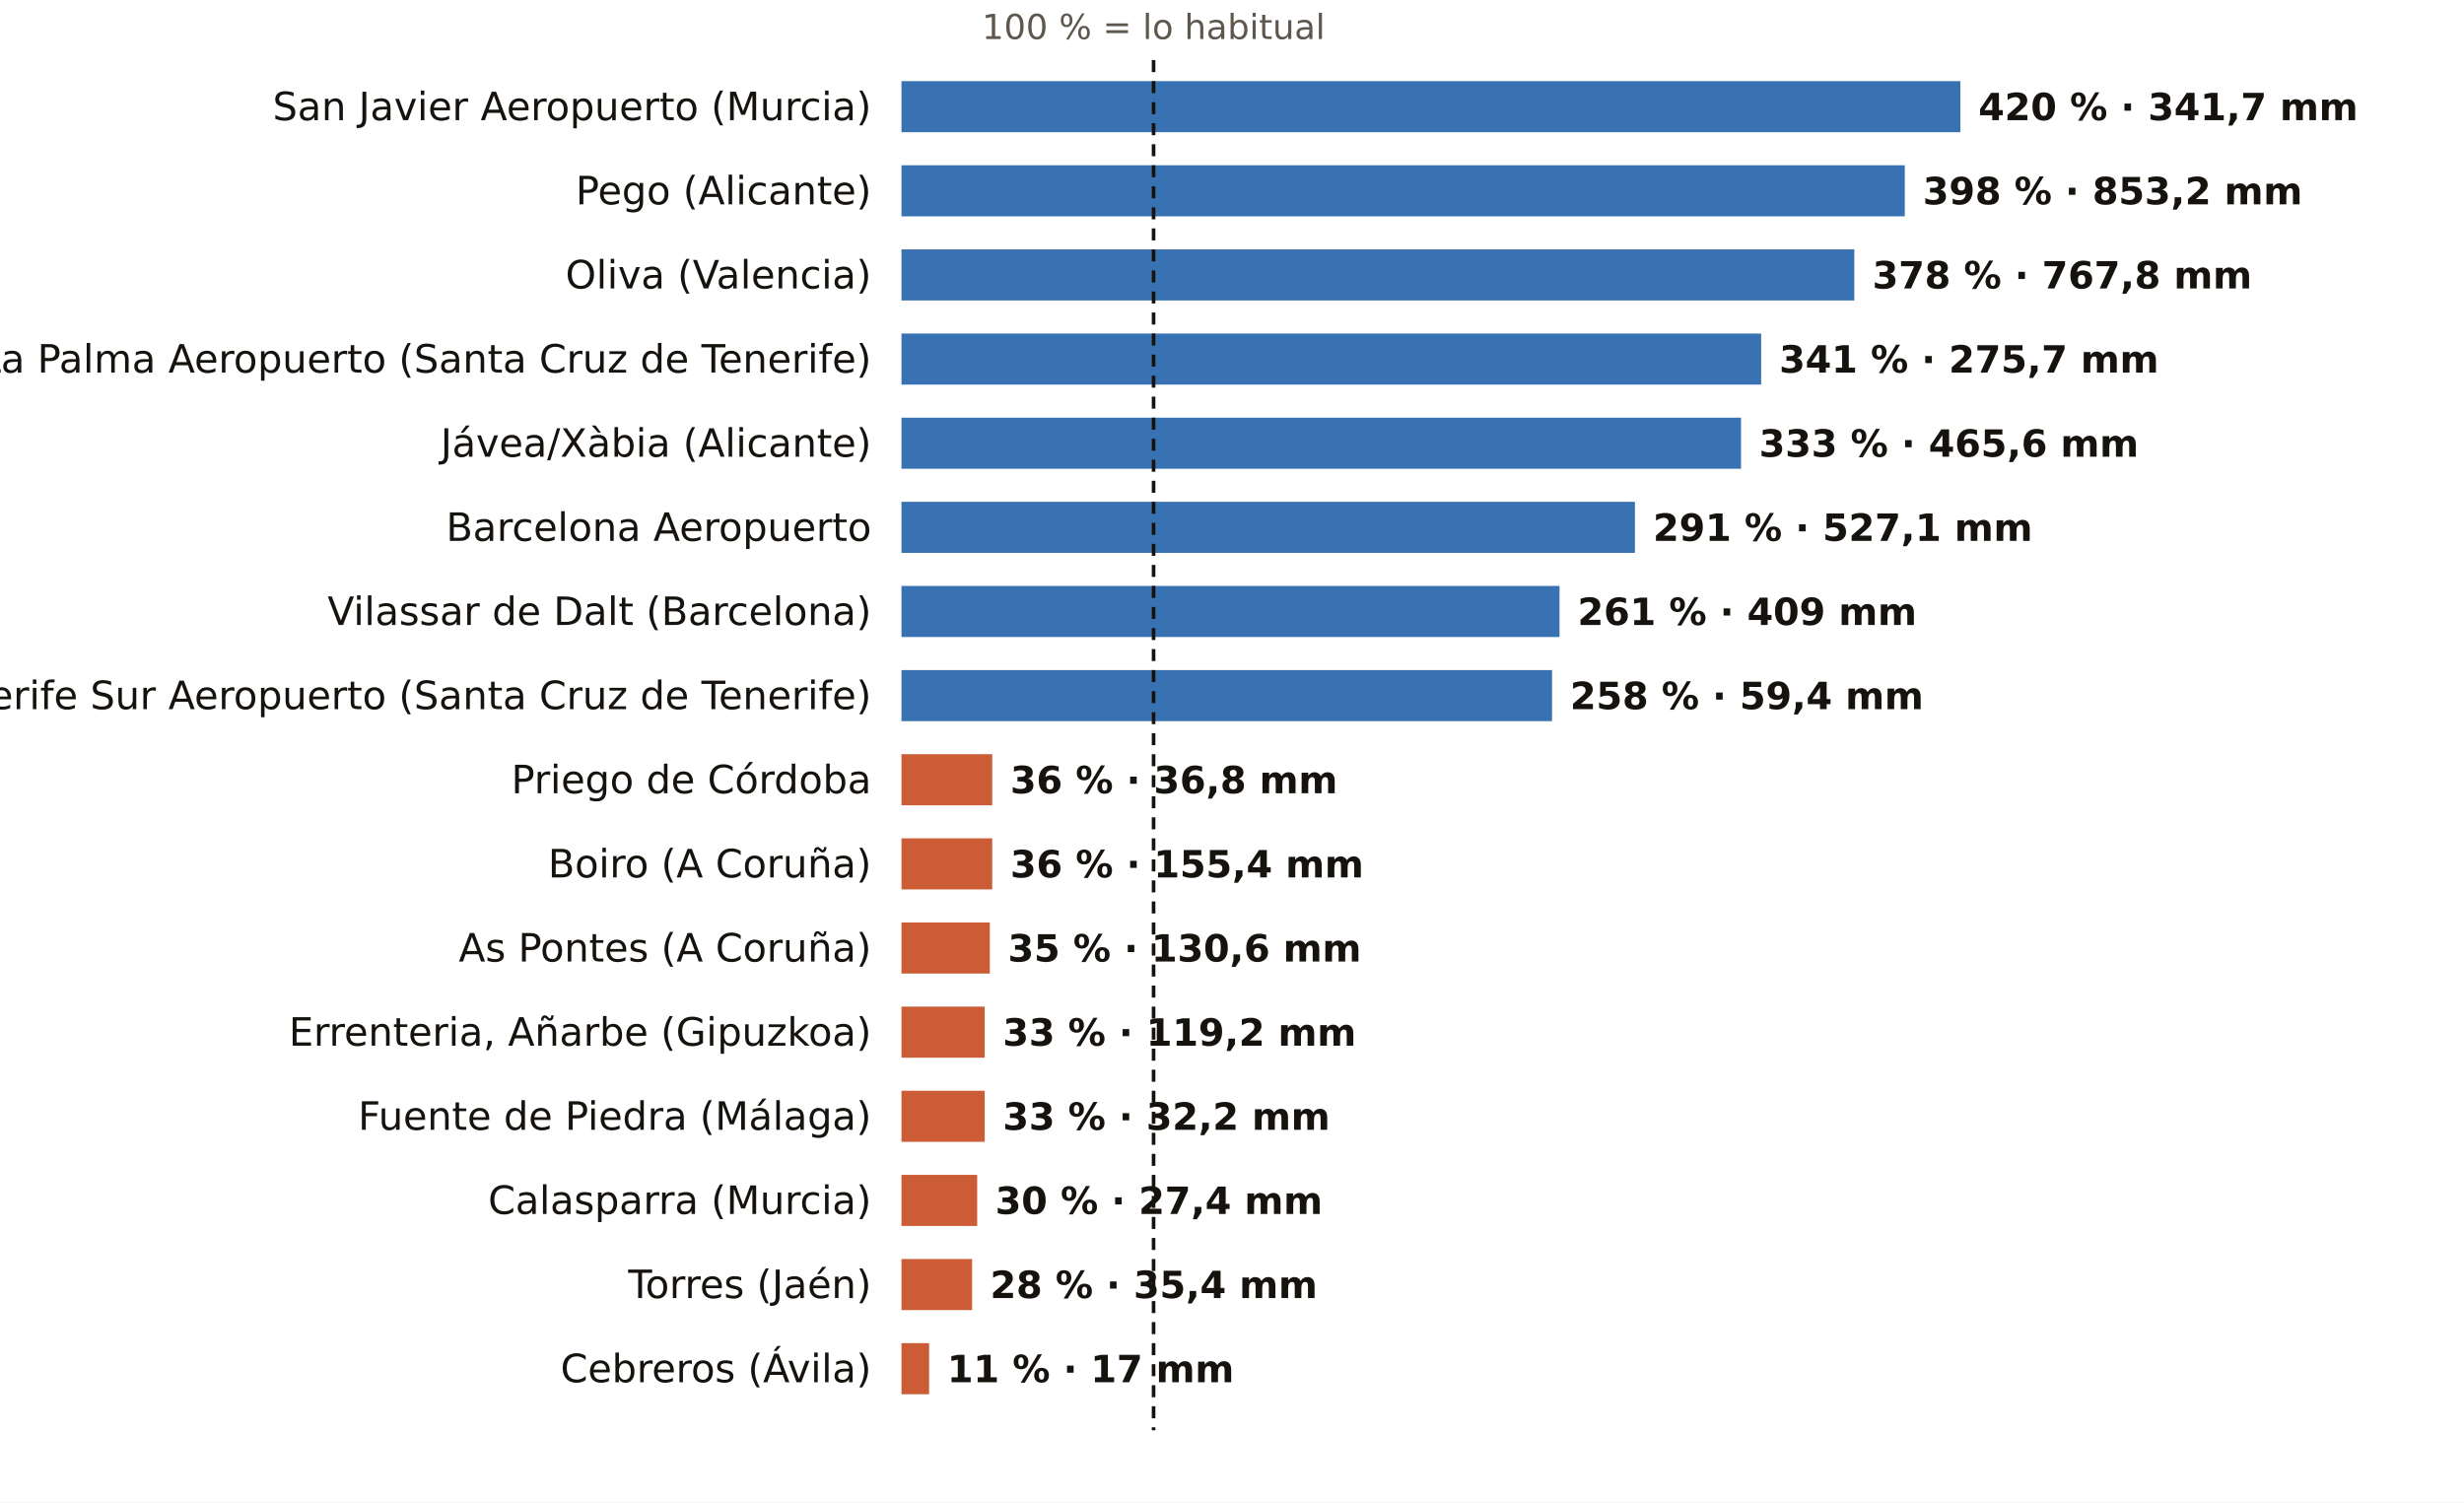
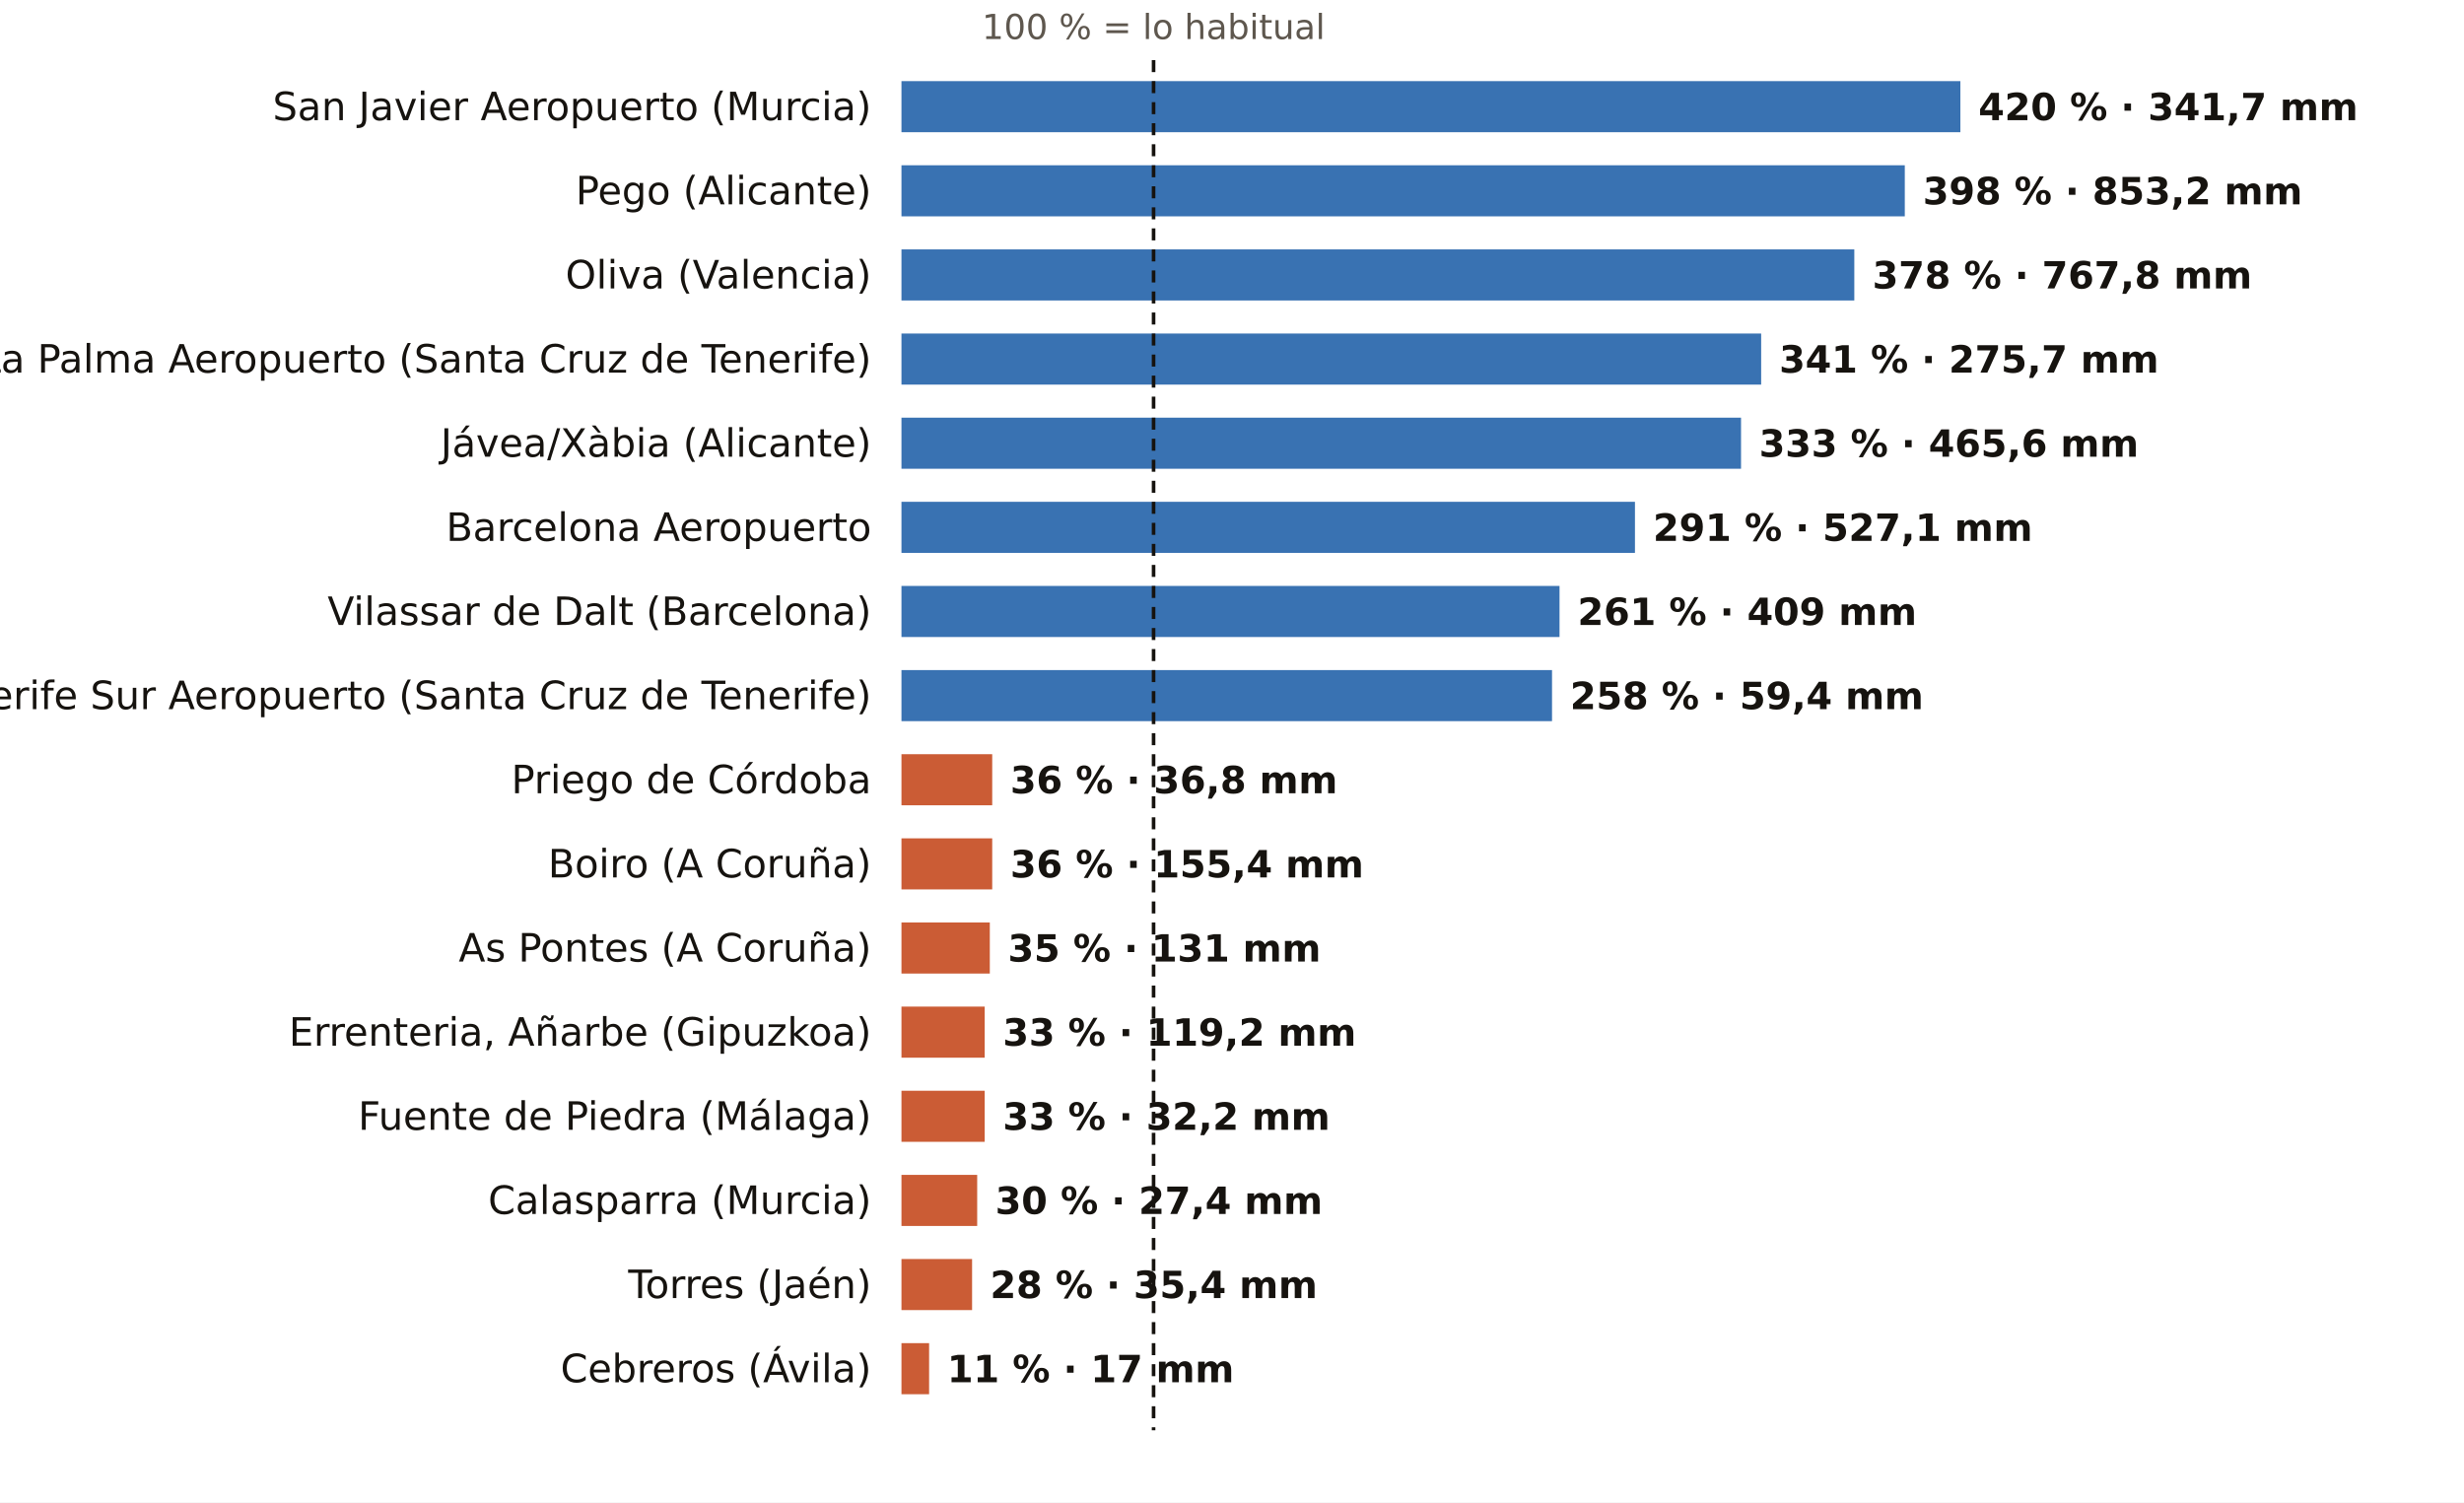
<svg xmlns="http://www.w3.org/2000/svg" viewBox="0 0 820 500" width="820" height="500" role="img" aria-label="El otoño, pluviómetro a pluviómetro: % de lo habitual">
  <rect width="820" height="500" fill="#FFFFFF" />
  <text x="383.9" y="13.0" font-size="11.5" fill="#5E574E" text-anchor="middle" font-weight="400" font-family="Public Sans, DejaVu Sans, Arial, sans-serif">100 % = lo habitual</text>
  <text x="290.0" y="40.0" font-size="13" fill="#16130F" text-anchor="end" font-weight="500" font-family="Public Sans, DejaVu Sans, Arial, sans-serif">San Javier Aeropuerto (Murcia)</text>
  <rect x="300" y="27" width="352.4" height="17" fill="#1F5FA8" opacity="0.88" />
  <text x="658.4" y="40.0" font-size="12.5" fill="#16130F" text-anchor="start" font-weight="600" font-family="Public Sans, DejaVu Sans, Arial, sans-serif">420 % · 341,7 mm</text>
  <text x="290.0" y="68.0" font-size="13" fill="#16130F" text-anchor="end" font-weight="500" font-family="Public Sans, DejaVu Sans, Arial, sans-serif">Pego (Alicante)</text>
  <rect x="300" y="55" width="333.9" height="17" fill="#1F5FA8" opacity="0.88" />
  <text x="639.9" y="68.0" font-size="12.5" fill="#16130F" text-anchor="start" font-weight="600" font-family="Public Sans, DejaVu Sans, Arial, sans-serif">398 % · 853,2 mm</text>
  <text x="290.0" y="96.0" font-size="13" fill="#16130F" text-anchor="end" font-weight="500" font-family="Public Sans, DejaVu Sans, Arial, sans-serif">Oliva (Valencia)</text>
  <rect x="300" y="83" width="317.1" height="17" fill="#1F5FA8" opacity="0.88" />
  <text x="623.1" y="96.0" font-size="12.5" fill="#16130F" text-anchor="start" font-weight="600" font-family="Public Sans, DejaVu Sans, Arial, sans-serif">378 % · 767,8 mm</text>
  <text x="290.0" y="124.0" font-size="13" fill="#16130F" text-anchor="end" font-weight="500" font-family="Public Sans, DejaVu Sans, Arial, sans-serif">La Palma Aeropuerto (Santa Cruz de Tenerife)</text>
  <rect x="300" y="111" width="286.1" height="17" fill="#1F5FA8" opacity="0.88" />
  <text x="592.1" y="124.0" font-size="12.5" fill="#16130F" text-anchor="start" font-weight="600" font-family="Public Sans, DejaVu Sans, Arial, sans-serif">341 % · 275,7 mm</text>
  <text x="290.0" y="152.0" font-size="13" fill="#16130F" text-anchor="end" font-weight="500" font-family="Public Sans, DejaVu Sans, Arial, sans-serif">Jávea/Xàbia (Alicante)</text>
  <rect x="300" y="139" width="279.4" height="17" fill="#1F5FA8" opacity="0.88" />
  <text x="585.4" y="152.0" font-size="12.5" fill="#16130F" text-anchor="start" font-weight="600" font-family="Public Sans, DejaVu Sans, Arial, sans-serif">333 % · 465,6 mm</text>
  <text x="290.0" y="180.0" font-size="13" fill="#16130F" text-anchor="end" font-weight="500" font-family="Public Sans, DejaVu Sans, Arial, sans-serif">Barcelona Aeropuerto</text>
  <rect x="300" y="167" width="244.1" height="17" fill="#1F5FA8" opacity="0.88" />
  <text x="550.1" y="180.0" font-size="12.5" fill="#16130F" text-anchor="start" font-weight="600" font-family="Public Sans, DejaVu Sans, Arial, sans-serif">291 % · 527,1 mm</text>
  <text x="290.0" y="208.0" font-size="13" fill="#16130F" text-anchor="end" font-weight="500" font-family="Public Sans, DejaVu Sans, Arial, sans-serif">Vilassar de Dalt (Barcelona)</text>
  <rect x="300" y="195" width="219.0" height="17" fill="#1F5FA8" opacity="0.88" />
  <text x="525.0" y="208.0" font-size="12.5" fill="#16130F" text-anchor="start" font-weight="600" font-family="Public Sans, DejaVu Sans, Arial, sans-serif">261 % · 409 mm</text>
  <text x="290.0" y="236.0" font-size="13" fill="#16130F" text-anchor="end" font-weight="500" font-family="Public Sans, DejaVu Sans, Arial, sans-serif">Tenerife Sur Aeropuerto (Santa Cruz de Tenerife)</text>
  <rect x="300" y="223" width="216.5" height="17" fill="#1F5FA8" opacity="0.88" />
  <text x="522.5" y="236.0" font-size="12.5" fill="#16130F" text-anchor="start" font-weight="600" font-family="Public Sans, DejaVu Sans, Arial, sans-serif">258 % · 59,4 mm</text>
  <text x="290.0" y="264.0" font-size="13" fill="#16130F" text-anchor="end" font-weight="500" font-family="Public Sans, DejaVu Sans, Arial, sans-serif">Priego de Córdoba</text>
  <rect x="300" y="251" width="30.2" height="17" fill="#C4461A" opacity="0.88" />
  <text x="336.2" y="264.0" font-size="12.5" fill="#16130F" text-anchor="start" font-weight="600" font-family="Public Sans, DejaVu Sans, Arial, sans-serif">36 % · 36,8 mm</text>
  <text x="290.0" y="292.0" font-size="13" fill="#16130F" text-anchor="end" font-weight="500" font-family="Public Sans, DejaVu Sans, Arial, sans-serif">Boiro (A Coruña)</text>
  <rect x="300" y="279" width="30.2" height="17" fill="#C4461A" opacity="0.88" />
  <text x="336.2" y="292.0" font-size="12.5" fill="#16130F" text-anchor="start" font-weight="600" font-family="Public Sans, DejaVu Sans, Arial, sans-serif">36 % · 155,4 mm</text>
  <text x="290.0" y="320.0" font-size="13" fill="#16130F" text-anchor="end" font-weight="500" font-family="Public Sans, DejaVu Sans, Arial, sans-serif">As Pontes (A Coruña)</text>
  <rect x="300" y="307" width="29.4" height="17" fill="#C4461A" opacity="0.88" />
-   <text x="335.4" y="320.0" font-size="12.5" fill="#16130F" text-anchor="start" font-weight="600" font-family="Public Sans, DejaVu Sans, Arial, sans-serif">35 % · 130,6 mm</text>
+   <text x="335.4" y="320.0" font-size="12.5" fill="#16130F" text-anchor="start" font-weight="600" font-family="Public Sans, DejaVu Sans, Arial, sans-serif">35 % · 131 mm</text>
  <text x="290.0" y="348.0" font-size="13" fill="#16130F" text-anchor="end" font-weight="500" font-family="Public Sans, DejaVu Sans, Arial, sans-serif">Errenteria, Añarbe (Gipuzkoa)</text>
  <rect x="300" y="335" width="27.7" height="17" fill="#C4461A" opacity="0.88" />
  <text x="333.7" y="348.0" font-size="12.5" fill="#16130F" text-anchor="start" font-weight="600" font-family="Public Sans, DejaVu Sans, Arial, sans-serif">33 % · 119,2 mm</text>
  <text x="290.0" y="376.0" font-size="13" fill="#16130F" text-anchor="end" font-weight="500" font-family="Public Sans, DejaVu Sans, Arial, sans-serif">Fuente de Piedra (Málaga)</text>
  <rect x="300" y="363" width="27.7" height="17" fill="#C4461A" opacity="0.88" />
  <text x="333.7" y="376.0" font-size="12.5" fill="#16130F" text-anchor="start" font-weight="600" font-family="Public Sans, DejaVu Sans, Arial, sans-serif">33 % · 32,2 mm</text>
  <text x="290.0" y="404.0" font-size="13" fill="#16130F" text-anchor="end" font-weight="500" font-family="Public Sans, DejaVu Sans, Arial, sans-serif">Calasparra (Murcia)</text>
  <rect x="300" y="391" width="25.2" height="17" fill="#C4461A" opacity="0.88" />
  <text x="331.2" y="404.0" font-size="12.5" fill="#16130F" text-anchor="start" font-weight="600" font-family="Public Sans, DejaVu Sans, Arial, sans-serif">30 % · 27,4 mm</text>
  <text x="290.0" y="432.0" font-size="13" fill="#16130F" text-anchor="end" font-weight="500" font-family="Public Sans, DejaVu Sans, Arial, sans-serif">Torres (Jaén)</text>
  <rect x="300" y="419" width="23.5" height="17" fill="#C4461A" opacity="0.88" />
  <text x="329.5" y="432.0" font-size="12.5" fill="#16130F" text-anchor="start" font-weight="600" font-family="Public Sans, DejaVu Sans, Arial, sans-serif">28 % · 35,4 mm</text>
  <text x="290.0" y="460.0" font-size="13" fill="#16130F" text-anchor="end" font-weight="500" font-family="Public Sans, DejaVu Sans, Arial, sans-serif">Cebreros (Ávila)</text>
  <rect x="300" y="447" width="9.2" height="17" fill="#C4461A" opacity="0.88" />
  <text x="315.2" y="460.0" font-size="12.5" fill="#16130F" text-anchor="start" font-weight="600" font-family="Public Sans, DejaVu Sans, Arial, sans-serif">11 % · 17 mm</text>
  <line x1="383.9" x2="383.9" y1="20" y2="476" stroke="#16130F" stroke-width="1.2" stroke-dasharray="4 3" />
</svg>
